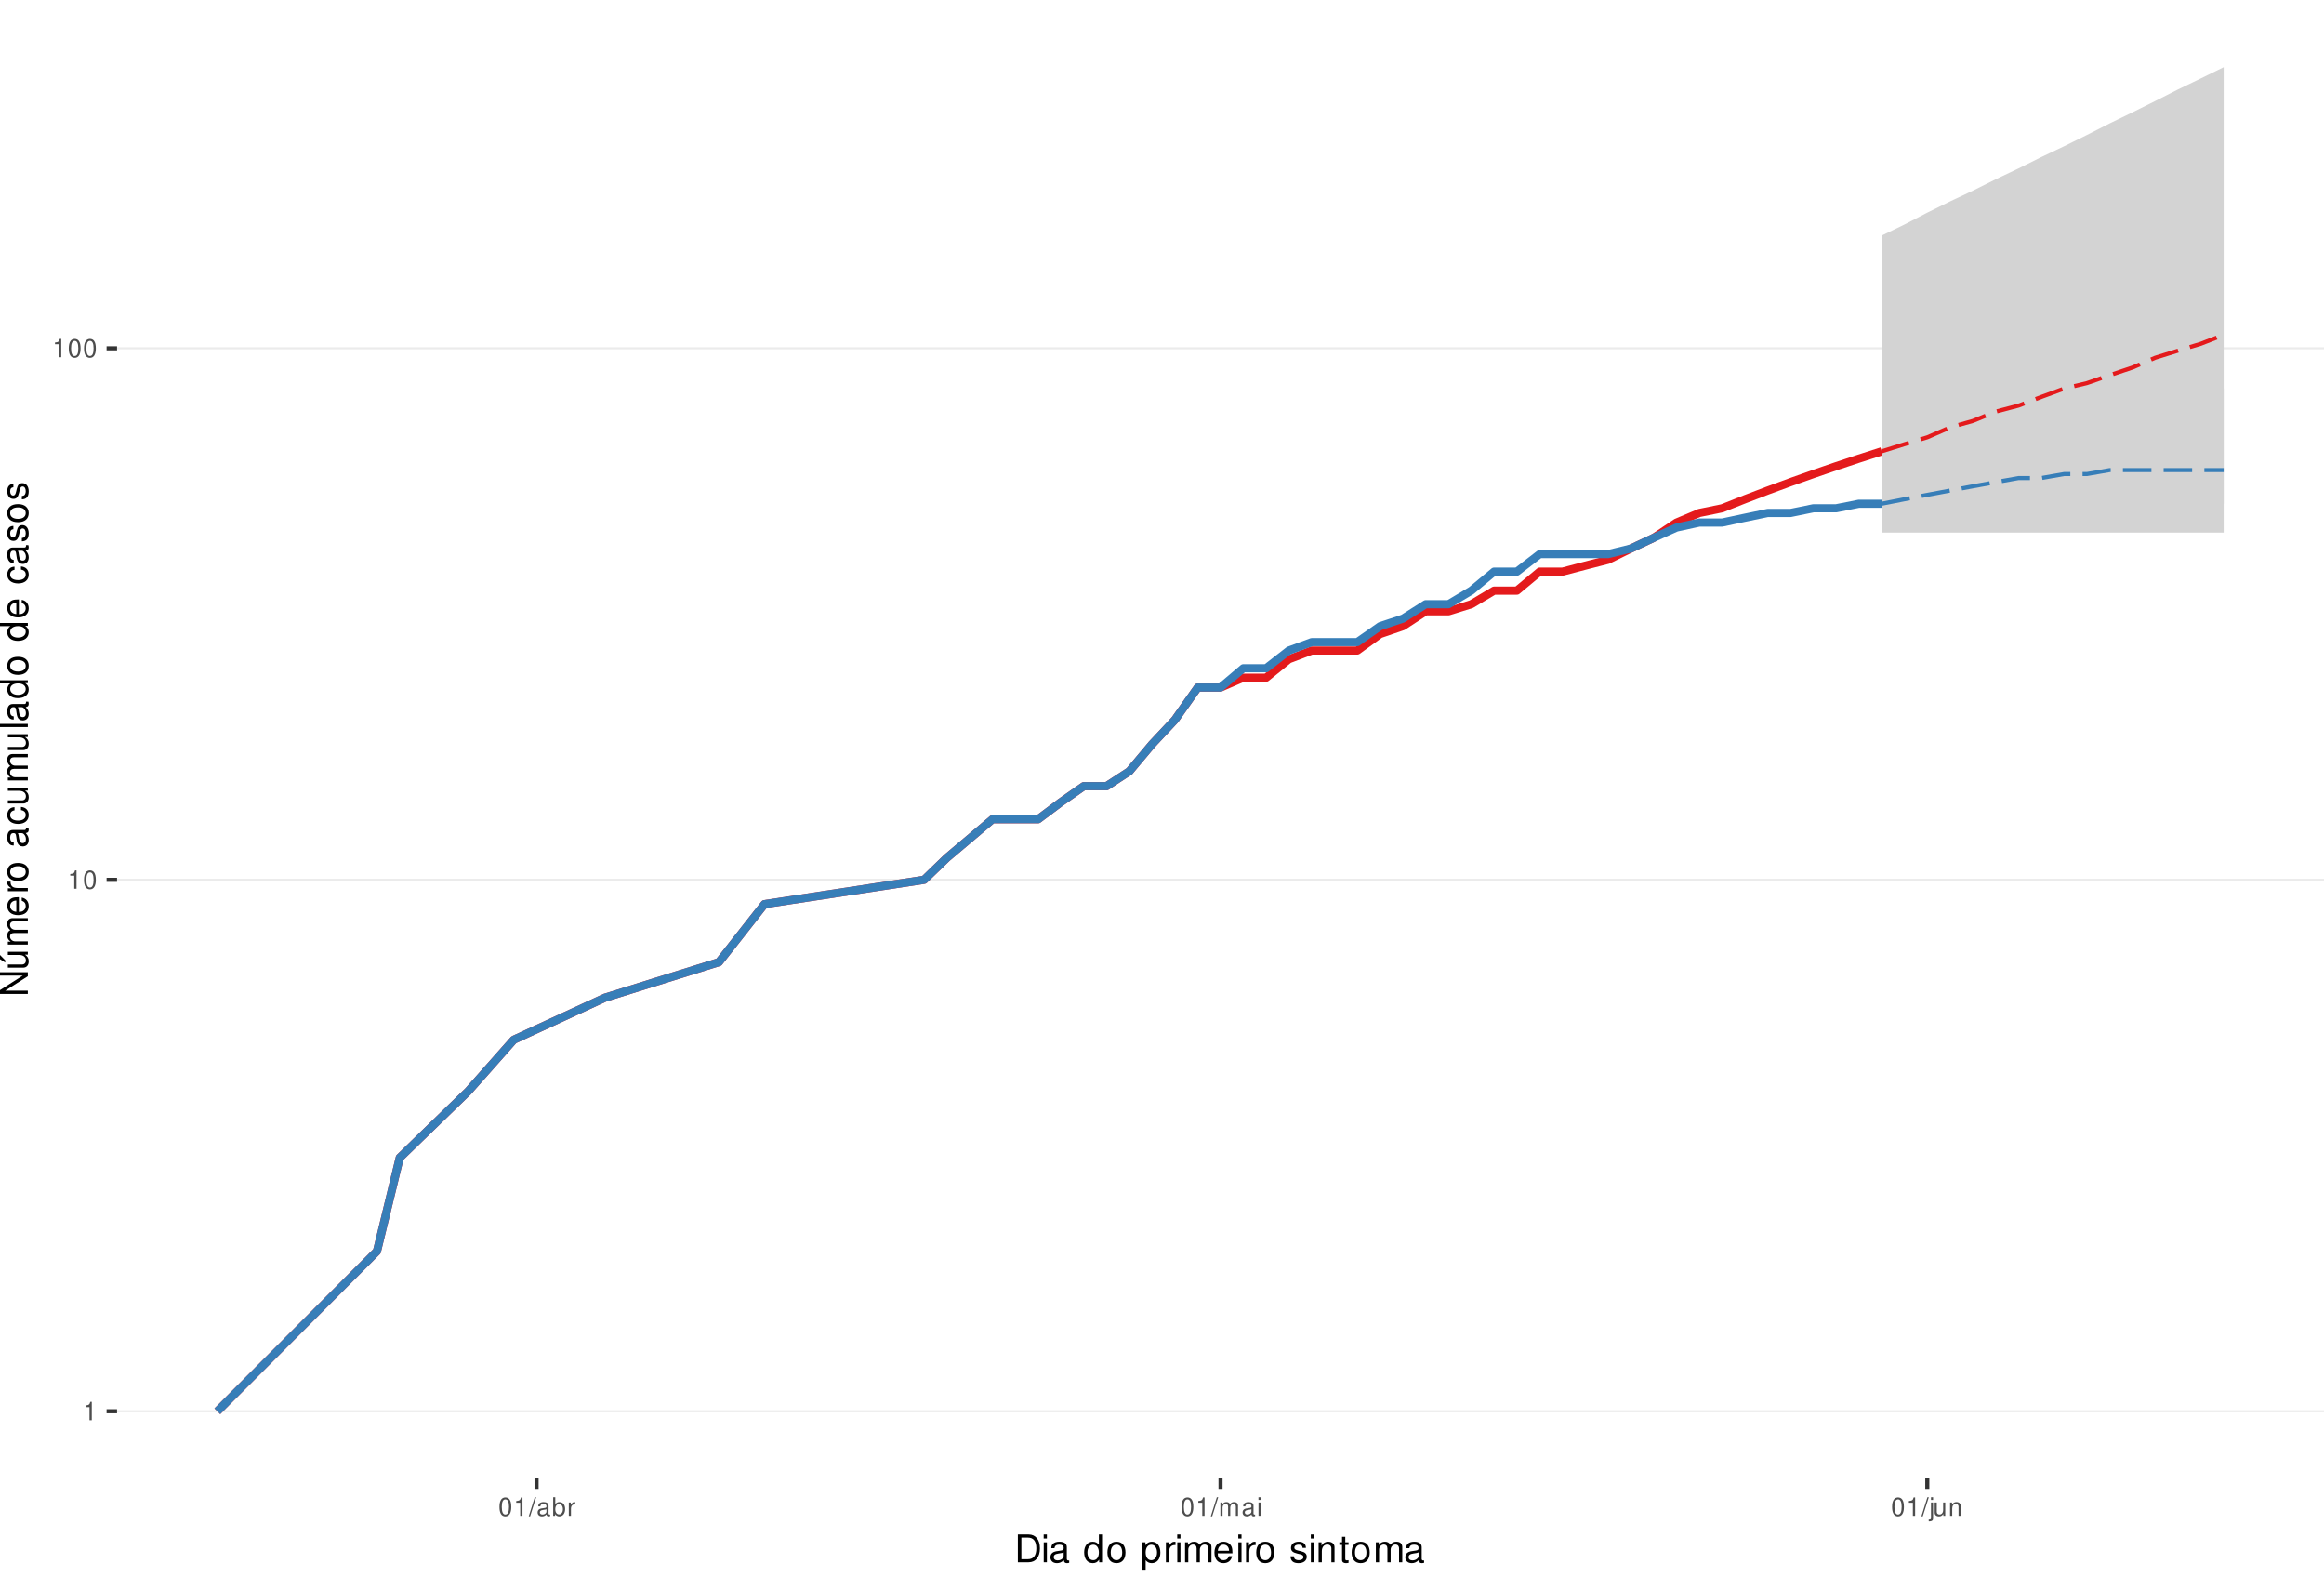
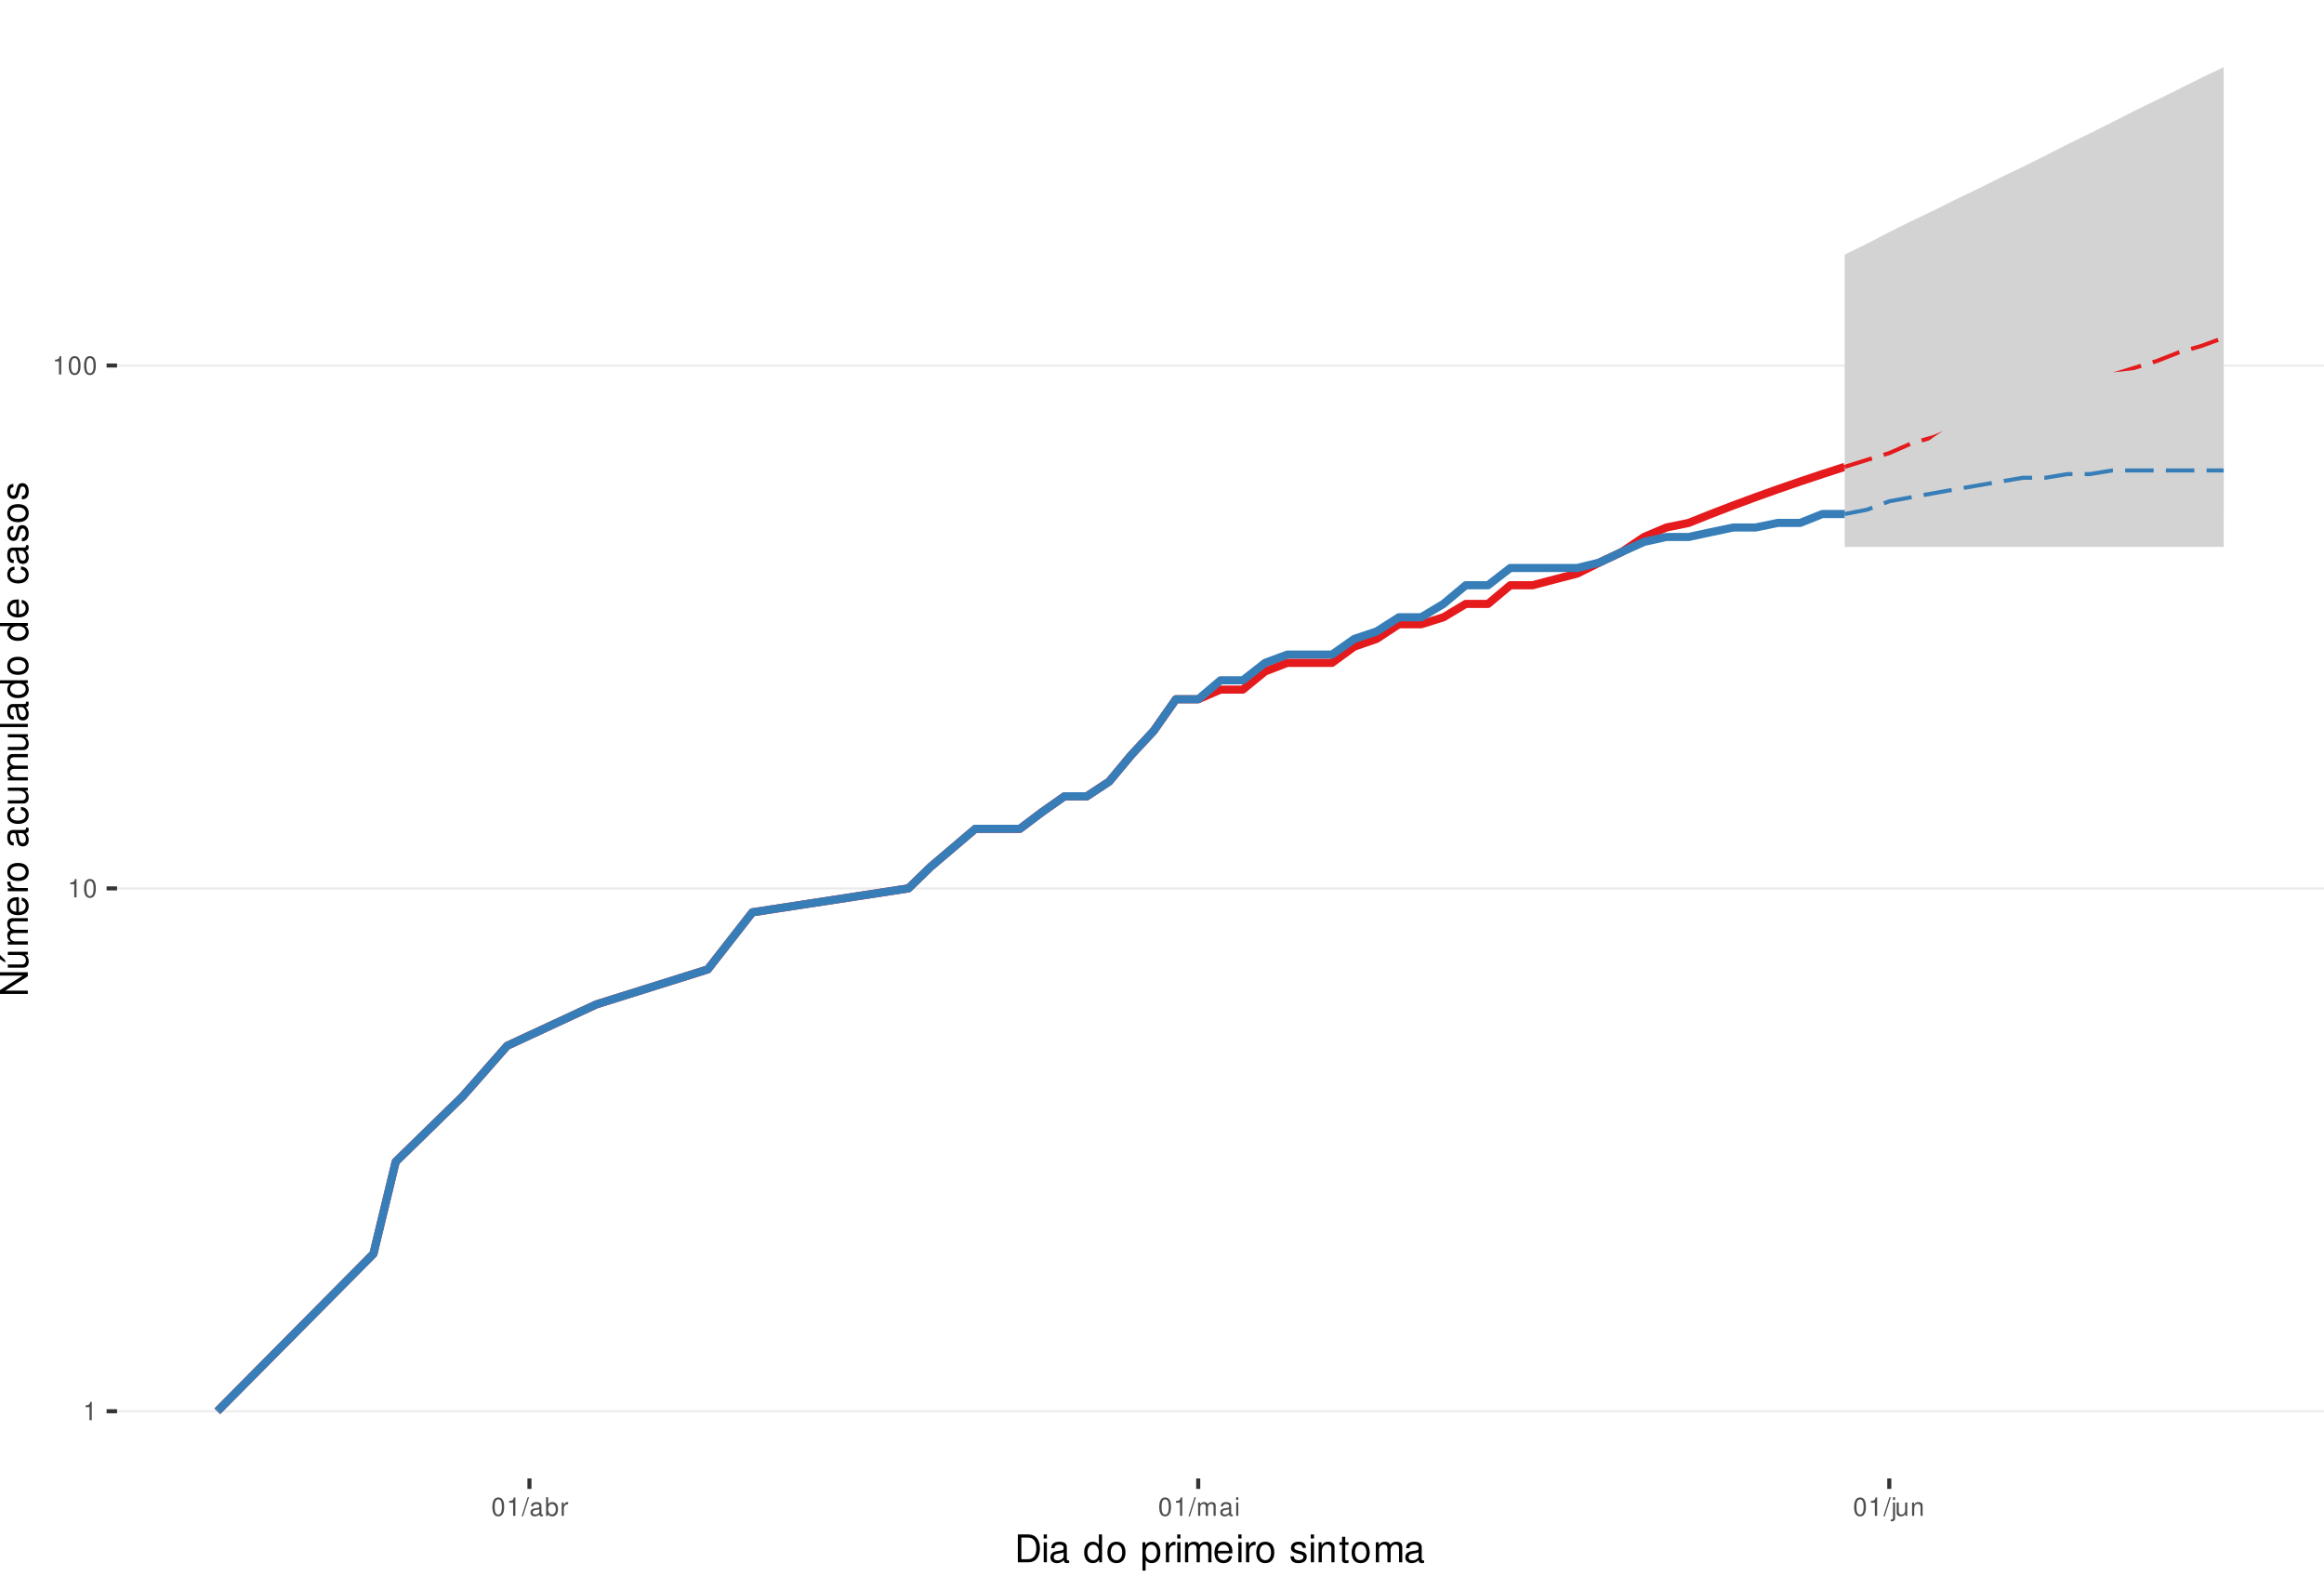
<svg xmlns="http://www.w3.org/2000/svg" xmlns:xlink="http://www.w3.org/1999/xlink" width="609pt" height="413pt" viewBox="0 0 609 413" version="1.1">
  <defs>
    <g>
      <symbol overflow="visible" id="glyph0-0">
        <path style="stroke:none;" d="" />
      </symbol>
      <symbol overflow="visible" id="glyph0-1">
        <path style="stroke:none;" d="M 1.719 -3.422 L 1.719 0 L 2.312 0 L 2.312 -4.812 L 1.922 -4.812 C 1.719 -4.078 1.578 -3.969 0.672 -3.859 L 0.672 -3.422 Z M 1.719 -3.422 " />
      </symbol>
      <symbol overflow="visible" id="glyph0-2">
        <path style="stroke:none;" d="M 1.828 -4.812 C 1.391 -4.812 0.984 -4.609 0.75 -4.281 C 0.438 -3.859 0.281 -3.219 0.281 -2.328 C 0.281 -0.703 0.812 0.156 1.828 0.156 C 2.828 0.156 3.375 -0.703 3.375 -2.297 C 3.375 -3.219 3.234 -3.844 2.922 -4.281 C 2.672 -4.625 2.281 -4.812 1.828 -4.812 Z M 1.828 -4.297 C 2.469 -4.297 2.781 -3.641 2.781 -2.344 C 2.781 -0.969 2.469 -0.328 1.812 -0.328 C 1.203 -0.328 0.891 -1 0.891 -2.328 C 0.891 -3.641 1.203 -4.297 1.828 -4.297 Z M 1.828 -4.297 " />
      </symbol>
      <symbol overflow="visible" id="glyph0-3">
        <path style="stroke:none;" d="M 1.531 -4.859 L -0.047 0.141 L 0.312 0.141 L 1.891 -4.859 Z M 1.531 -4.859 " />
      </symbol>
      <symbol overflow="visible" id="glyph0-4">
        <path style="stroke:none;" d="M 3.562 -0.328 C 3.5 -0.312 3.469 -0.312 3.438 -0.312 C 3.25 -0.312 3.141 -0.406 3.141 -0.578 L 3.141 -2.641 C 3.141 -3.25 2.688 -3.594 1.828 -3.594 C 1.312 -3.594 0.906 -3.438 0.672 -3.188 C 0.516 -3 0.453 -2.797 0.438 -2.453 L 0.984 -2.453 C 1.031 -2.875 1.297 -3.078 1.812 -3.078 C 2.312 -3.078 2.594 -2.891 2.594 -2.562 L 2.594 -2.406 C 2.578 -2.172 2.469 -2.078 2.016 -2.031 C 1.219 -1.922 1.109 -1.891 0.891 -1.812 C 0.484 -1.641 0.281 -1.328 0.281 -0.875 C 0.281 -0.25 0.719 0.156 1.422 0.156 C 1.859 0.156 2.219 0 2.609 -0.359 C 2.656 0 2.828 0.156 3.188 0.156 C 3.297 0.156 3.375 0.141 3.562 0.094 Z M 2.594 -1.094 C 2.594 -0.906 2.531 -0.797 2.375 -0.641 C 2.141 -0.438 1.875 -0.328 1.547 -0.328 C 1.109 -0.328 0.859 -0.547 0.859 -0.891 C 0.859 -1.266 1.094 -1.438 1.703 -1.531 C 2.297 -1.609 2.406 -1.641 2.594 -1.719 Z M 2.594 -1.094 " />
      </symbol>
      <symbol overflow="visible" id="glyph0-5">
        <path style="stroke:none;" d="M 0.359 -4.859 L 0.359 0 L 0.859 0 L 0.859 -0.453 C 1.125 -0.047 1.484 0.156 1.969 0.156 C 2.875 0.156 3.484 -0.594 3.484 -1.75 C 3.484 -2.891 2.922 -3.594 1.984 -3.594 C 1.516 -3.594 1.172 -3.406 0.906 -3.016 L 0.906 -4.859 Z M 1.891 -3.062 C 2.5 -3.062 2.906 -2.531 2.906 -1.703 C 2.906 -0.906 2.484 -0.359 1.891 -0.359 C 1.297 -0.359 0.906 -0.906 0.906 -1.719 C 0.906 -2.531 1.297 -3.062 1.891 -3.062 Z M 1.891 -3.062 " />
      </symbol>
      <symbol overflow="visible" id="glyph0-6">
        <path style="stroke:none;" d="M 0.453 -3.484 L 0.453 0 L 1.016 0 L 1.016 -1.812 C 1.031 -2.656 1.375 -3.016 2.141 -3 L 2.141 -3.562 C 2.047 -3.578 1.984 -3.594 1.922 -3.594 C 1.562 -3.594 1.297 -3.375 0.969 -2.859 L 0.969 -3.484 Z M 0.453 -3.484 " />
      </symbol>
      <symbol overflow="visible" id="glyph0-7">
        <path style="stroke:none;" d="M 0.469 -3.484 L 0.469 0 L 1.031 0 L 1.031 -2.188 C 1.031 -2.703 1.391 -3.109 1.844 -3.109 C 2.25 -3.109 2.484 -2.844 2.484 -2.406 L 2.484 0 L 3.047 0 L 3.047 -2.188 C 3.047 -2.703 3.422 -3.109 3.875 -3.109 C 4.266 -3.109 4.516 -2.844 4.516 -2.406 L 4.516 0 L 5.078 0 L 5.078 -2.609 C 5.078 -3.234 4.719 -3.594 4.062 -3.594 C 3.594 -3.594 3.312 -3.453 2.984 -3.062 C 2.781 -3.422 2.5 -3.594 2.047 -3.594 C 1.578 -3.594 1.266 -3.422 0.984 -3 L 0.984 -3.484 Z M 0.469 -3.484 " />
      </symbol>
      <symbol overflow="visible" id="glyph0-8">
        <path style="stroke:none;" d="M 1 -3.484 L 0.453 -3.484 L 0.453 0 L 1 0 Z M 1 -4.859 L 0.438 -4.859 L 0.438 -4.156 L 1 -4.156 Z M 1 -4.859 " />
      </symbol>
      <symbol overflow="visible" id="glyph0-9">
        <path style="stroke:none;" d="M 0.469 -3.484 L 0.469 0.5 C 0.469 0.859 0.359 0.969 0.016 0.969 C -0.031 0.969 -0.047 0.969 -0.125 0.953 L -0.125 1.438 C -0.047 1.438 -0.016 1.453 0.062 1.453 C 0.688 1.453 1.016 1.203 1.016 0.719 L 1.016 -3.484 Z M 1.016 -4.859 L 0.469 -4.859 L 0.469 -4.156 L 1.016 -4.156 Z M 1.016 -4.859 " />
      </symbol>
      <symbol overflow="visible" id="glyph0-10">
        <path style="stroke:none;" d="M 3.203 0 L 3.203 -3.484 L 2.656 -3.484 L 2.656 -1.516 C 2.656 -0.797 2.281 -0.328 1.703 -0.328 C 1.266 -0.328 0.984 -0.594 0.984 -1.016 L 0.984 -3.484 L 0.438 -3.484 L 0.438 -0.797 C 0.438 -0.219 0.859 0.156 1.547 0.156 C 2.062 0.156 2.391 -0.031 2.703 -0.484 L 2.703 0 Z M 3.203 0 " />
      </symbol>
      <symbol overflow="visible" id="glyph0-11">
        <path style="stroke:none;" d="M 0.469 -3.484 L 0.469 0 L 1.031 0 L 1.031 -1.922 C 1.031 -2.641 1.391 -3.109 1.969 -3.109 C 2.406 -3.109 2.688 -2.828 2.688 -2.422 L 2.688 0 L 3.234 0 L 3.234 -2.641 C 3.234 -3.219 2.812 -3.594 2.141 -3.594 C 1.625 -3.594 1.281 -3.391 0.984 -2.906 L 0.984 -3.484 Z M 0.469 -3.484 " />
      </symbol>
      <symbol overflow="visible" id="glyph1-0">
        <path style="stroke:none;" d="" />
      </symbol>
      <symbol overflow="visible" id="glyph1-1">
        <path style="stroke:none;" d="M 0.891 0 L 3.703 0 C 5.547 0 6.672 -1.375 6.672 -3.656 C 6.672 -5.906 5.547 -7.297 3.703 -7.297 L 0.891 -7.297 Z M 1.812 -0.812 L 1.812 -6.469 L 3.547 -6.469 C 4.984 -6.469 5.734 -5.5 5.734 -3.641 C 5.734 -1.797 4.984 -0.812 3.547 -0.812 Z M 1.812 -0.812 " />
      </symbol>
      <symbol overflow="visible" id="glyph1-2">
        <path style="stroke:none;" d="M 1.5 -5.234 L 0.672 -5.234 L 0.672 0 L 1.5 0 Z M 1.5 -7.297 L 0.656 -7.297 L 0.656 -6.234 L 1.5 -6.234 Z M 1.5 -7.297 " />
      </symbol>
      <symbol overflow="visible" id="glyph1-3">
        <path style="stroke:none;" d="M 5.344 -0.484 C 5.266 -0.469 5.219 -0.469 5.172 -0.469 C 4.875 -0.469 4.719 -0.625 4.719 -0.875 L 4.719 -3.953 C 4.719 -4.891 4.047 -5.391 2.75 -5.391 C 1.984 -5.391 1.375 -5.172 1.016 -4.781 C 0.766 -4.516 0.672 -4.203 0.656 -3.688 L 1.484 -3.688 C 1.562 -4.328 1.938 -4.625 2.719 -4.625 C 3.484 -4.625 3.891 -4.344 3.891 -3.844 L 3.891 -3.625 C 3.875 -3.266 3.703 -3.125 3.016 -3.047 C 1.844 -2.891 1.656 -2.844 1.344 -2.719 C 0.734 -2.453 0.422 -2 0.422 -1.312 C 0.422 -0.375 1.078 0.234 2.141 0.234 C 2.797 0.234 3.328 0 3.922 -0.547 C 3.984 0 4.234 0.234 4.781 0.234 C 4.953 0.234 5.062 0.203 5.344 0.141 Z M 3.891 -1.656 C 3.891 -1.375 3.812 -1.203 3.562 -0.969 C 3.219 -0.656 2.812 -0.5 2.312 -0.5 C 1.672 -0.5 1.297 -0.812 1.297 -1.344 C 1.297 -1.891 1.656 -2.172 2.547 -2.297 C 3.438 -2.422 3.609 -2.453 3.891 -2.594 Z M 3.891 -1.656 " />
      </symbol>
      <symbol overflow="visible" id="glyph1-4">
        <path style="stroke:none;" d="" />
      </symbol>
      <symbol overflow="visible" id="glyph1-5">
        <path style="stroke:none;" d="M 4.953 -7.297 L 4.125 -7.297 L 4.125 -4.578 C 3.766 -5.109 3.203 -5.391 2.516 -5.391 C 1.156 -5.391 0.266 -4.297 0.266 -2.625 C 0.266 -0.859 1.125 0.234 2.547 0.234 C 3.266 0.234 3.766 -0.047 4.203 -0.688 L 4.203 0 L 4.953 0 Z M 2.656 -4.609 C 3.547 -4.609 4.125 -3.812 4.125 -2.562 C 4.125 -1.344 3.547 -0.547 2.656 -0.547 C 1.734 -0.547 1.125 -1.359 1.125 -2.578 C 1.125 -3.797 1.734 -4.609 2.656 -4.609 Z M 2.656 -4.609 " />
      </symbol>
      <symbol overflow="visible" id="glyph1-6">
        <path style="stroke:none;" d="M 2.719 -5.391 C 1.234 -5.391 0.359 -4.344 0.359 -2.578 C 0.359 -0.812 1.234 0.234 2.734 0.234 C 4.203 0.234 5.094 -0.812 5.094 -2.547 C 5.094 -4.359 4.234 -5.391 2.719 -5.391 Z M 2.734 -4.625 C 3.672 -4.625 4.234 -3.844 4.234 -2.547 C 4.234 -1.312 3.656 -0.547 2.734 -0.547 C 1.797 -0.547 1.234 -1.312 1.234 -2.578 C 1.234 -3.844 1.797 -4.625 2.734 -4.625 Z M 2.734 -4.625 " />
      </symbol>
      <symbol overflow="visible" id="glyph1-7">
        <path style="stroke:none;" d="M 0.547 2.188 L 1.375 2.188 L 1.375 -0.547 C 1.812 -0.016 2.312 0.234 2.984 0.234 C 4.344 0.234 5.234 -0.859 5.234 -2.531 C 5.234 -4.297 4.375 -5.391 2.984 -5.391 C 2.266 -5.391 1.703 -5.062 1.312 -4.453 L 1.312 -5.234 L 0.547 -5.234 Z M 2.844 -4.609 C 3.766 -4.609 4.359 -3.797 4.359 -2.547 C 4.359 -1.359 3.75 -0.547 2.844 -0.547 C 1.953 -0.547 1.375 -1.344 1.375 -2.578 C 1.375 -3.812 1.953 -4.609 2.844 -4.609 Z M 2.844 -4.609 " />
      </symbol>
      <symbol overflow="visible" id="glyph1-8">
        <path style="stroke:none;" d="M 0.688 -5.234 L 0.688 0 L 1.531 0 L 1.531 -2.719 C 1.547 -3.984 2.062 -4.547 3.203 -4.516 L 3.203 -5.359 C 3.062 -5.375 2.984 -5.391 2.891 -5.391 C 2.344 -5.391 1.938 -5.062 1.453 -4.297 L 1.453 -5.234 Z M 0.688 -5.234 " />
      </symbol>
      <symbol overflow="visible" id="glyph1-9">
        <path style="stroke:none;" d="M 0.703 -5.234 L 0.703 0 L 1.547 0 L 1.547 -3.297 C 1.547 -4.047 2.094 -4.656 2.766 -4.656 C 3.391 -4.656 3.734 -4.281 3.734 -3.609 L 3.734 0 L 4.578 0 L 4.578 -3.297 C 4.578 -4.047 5.125 -4.656 5.812 -4.656 C 6.422 -4.656 6.781 -4.266 6.781 -3.609 L 6.781 0 L 7.625 0 L 7.625 -3.938 C 7.625 -4.875 7.078 -5.391 6.094 -5.391 C 5.406 -5.391 4.984 -5.188 4.484 -4.594 C 4.188 -5.156 3.766 -5.391 3.078 -5.391 C 2.375 -5.391 1.906 -5.125 1.469 -4.5 L 1.469 -5.234 Z M 0.703 -5.234 " />
      </symbol>
      <symbol overflow="visible" id="glyph1-10">
        <path style="stroke:none;" d="M 5.125 -2.344 C 5.125 -3.141 5.062 -3.625 4.922 -4.016 C 4.578 -4.875 3.781 -5.391 2.797 -5.391 C 1.344 -5.391 0.406 -4.281 0.406 -2.547 C 0.406 -0.812 1.297 0.234 2.781 0.234 C 3.984 0.234 4.812 -0.453 5.016 -1.594 L 4.188 -1.594 C 3.953 -0.906 3.484 -0.547 2.812 -0.547 C 2.281 -0.547 1.828 -0.781 1.547 -1.219 C 1.344 -1.516 1.281 -1.812 1.266 -2.344 Z M 1.297 -3.016 C 1.359 -3.984 1.953 -4.625 2.797 -4.625 C 3.641 -4.625 4.234 -3.953 4.234 -3.016 Z M 1.297 -3.016 " />
      </symbol>
      <symbol overflow="visible" id="glyph1-11">
        <path style="stroke:none;" d="M 4.375 -3.781 C 4.375 -4.812 3.688 -5.391 2.484 -5.391 C 1.266 -5.391 0.469 -4.766 0.469 -3.797 C 0.469 -2.969 0.891 -2.578 2.125 -2.281 L 2.906 -2.094 C 3.484 -1.953 3.719 -1.734 3.719 -1.375 C 3.719 -0.875 3.234 -0.547 2.5 -0.547 C 2.047 -0.547 1.672 -0.672 1.453 -0.891 C 1.328 -1.047 1.266 -1.188 1.219 -1.562 L 0.344 -1.562 C 0.375 -0.344 1.062 0.234 2.438 0.234 C 3.75 0.234 4.594 -0.422 4.594 -1.438 C 4.594 -2.203 4.156 -2.641 3.109 -2.891 L 2.312 -3.078 C 1.625 -3.234 1.344 -3.453 1.344 -3.828 C 1.344 -4.312 1.766 -4.625 2.453 -4.625 C 3.125 -4.625 3.484 -4.328 3.5 -3.781 Z M 4.375 -3.781 " />
      </symbol>
      <symbol overflow="visible" id="glyph1-12">
        <path style="stroke:none;" d="M 0.703 -5.234 L 0.703 0 L 1.547 0 L 1.547 -2.891 C 1.547 -3.953 2.094 -4.656 2.953 -4.656 C 3.625 -4.656 4.047 -4.266 4.047 -3.625 L 4.047 0 L 4.875 0 L 4.875 -3.953 C 4.875 -4.828 4.219 -5.391 3.203 -5.391 C 2.438 -5.391 1.938 -5.094 1.469 -4.359 L 1.469 -5.234 Z M 0.703 -5.234 " />
      </symbol>
      <symbol overflow="visible" id="glyph1-13">
        <path style="stroke:none;" d="M 2.547 -5.234 L 1.688 -5.234 L 1.688 -6.688 L 0.844 -6.688 L 0.844 -5.234 L 0.141 -5.234 L 0.141 -4.562 L 0.844 -4.562 L 0.844 -0.594 C 0.844 -0.062 1.203 0.234 1.859 0.234 C 2.078 0.234 2.266 0.203 2.547 0.156 L 2.547 -0.547 C 2.422 -0.516 2.312 -0.5 2.141 -0.5 C 1.781 -0.5 1.688 -0.594 1.688 -0.969 L 1.688 -4.562 L 2.547 -4.562 Z M 2.547 -5.234 " />
      </symbol>
      <symbol overflow="visible" id="glyph2-0">
        <path style="stroke:none;" d="" />
      </symbol>
      <symbol overflow="visible" id="glyph2-1">
        <path style="stroke:none;" d="M -7.297 -6.453 L -7.297 -5.578 L -1.328 -5.578 L -7.297 -1.766 L -7.297 -0.766 L 0 -0.766 L 0 -1.641 L -5.906 -1.641 L 0 -5.406 L 0 -6.453 Z M -7.297 -6.453 " />
      </symbol>
      <symbol overflow="visible" id="glyph2-2">
        <path style="stroke:none;" d="M 0 -4.812 L -5.234 -4.812 L -5.234 -3.984 L -2.266 -3.984 C -1.203 -3.984 -0.5 -3.438 -0.5 -2.562 C -0.5 -1.906 -0.906 -1.484 -1.531 -1.484 L -5.234 -1.484 L -5.234 -0.656 L -1.203 -0.656 C -0.328 -0.656 0.234 -1.297 0.234 -2.312 C 0.234 -3.094 -0.047 -3.578 -0.734 -4.062 L 0 -4.062 Z M -7.406 -2.953 L -5.922 -2 L -5.922 -2.594 L -7.406 -4.094 Z M -7.406 -2.953 " />
      </symbol>
      <symbol overflow="visible" id="glyph2-3">
        <path style="stroke:none;" d="M -5.234 -0.703 L 0 -0.703 L 0 -1.547 L -3.297 -1.547 C -4.047 -1.547 -4.656 -2.094 -4.656 -2.766 C -4.656 -3.391 -4.281 -3.734 -3.609 -3.734 L 0 -3.734 L 0 -4.578 L -3.297 -4.578 C -4.047 -4.578 -4.656 -5.125 -4.656 -5.812 C -4.656 -6.422 -4.266 -6.781 -3.609 -6.781 L 0 -6.781 L 0 -7.625 L -3.938 -7.625 C -4.875 -7.625 -5.391 -7.078 -5.391 -6.094 C -5.391 -5.406 -5.188 -4.984 -4.594 -4.484 C -5.156 -4.188 -5.391 -3.766 -5.391 -3.078 C -5.391 -2.375 -5.125 -1.906 -4.5 -1.469 L -5.234 -1.469 Z M -5.234 -0.703 " />
      </symbol>
      <symbol overflow="visible" id="glyph2-4">
        <path style="stroke:none;" d="M -2.344 -5.125 C -3.141 -5.125 -3.625 -5.062 -4.016 -4.922 C -4.875 -4.578 -5.391 -3.781 -5.391 -2.797 C -5.391 -1.344 -4.281 -0.406 -2.547 -0.406 C -0.812 -0.406 0.234 -1.297 0.234 -2.781 C 0.234 -3.984 -0.453 -4.812 -1.594 -5.016 L -1.594 -4.188 C -0.906 -3.953 -0.547 -3.484 -0.547 -2.812 C -0.547 -2.281 -0.781 -1.828 -1.219 -1.547 C -1.516 -1.344 -1.812 -1.281 -2.344 -1.266 Z M -3.016 -1.297 C -3.984 -1.359 -4.625 -1.953 -4.625 -2.797 C -4.625 -3.641 -3.953 -4.234 -3.016 -4.234 Z M -3.016 -1.297 " />
      </symbol>
      <symbol overflow="visible" id="glyph2-5">
        <path style="stroke:none;" d="M -5.234 -0.688 L 0 -0.688 L 0 -1.531 L -2.719 -1.531 C -3.984 -1.547 -4.547 -2.062 -4.516 -3.203 L -5.359 -3.203 C -5.375 -3.062 -5.391 -2.984 -5.391 -2.891 C -5.391 -2.344 -5.062 -1.938 -4.297 -1.453 L -5.234 -1.453 Z M -5.234 -0.688 " />
      </symbol>
      <symbol overflow="visible" id="glyph2-6">
        <path style="stroke:none;" d="M -5.391 -2.719 C -5.391 -1.234 -4.344 -0.359 -2.578 -0.359 C -0.812 -0.359 0.234 -1.234 0.234 -2.734 C 0.234 -4.203 -0.812 -5.094 -2.547 -5.094 C -4.359 -5.094 -5.391 -4.234 -5.391 -2.719 Z M -4.625 -2.734 C -4.625 -3.672 -3.844 -4.234 -2.547 -4.234 C -1.312 -4.234 -0.547 -3.656 -0.547 -2.734 C -0.547 -1.797 -1.312 -1.234 -2.578 -1.234 C -3.844 -1.234 -4.625 -1.797 -4.625 -2.734 Z M -4.625 -2.734 " />
      </symbol>
      <symbol overflow="visible" id="glyph2-7">
        <path style="stroke:none;" d="" />
      </symbol>
      <symbol overflow="visible" id="glyph2-8">
        <path style="stroke:none;" d="M -0.484 -5.344 C -0.469 -5.266 -0.469 -5.219 -0.469 -5.172 C -0.469 -4.875 -0.625 -4.719 -0.875 -4.719 L -3.953 -4.719 C -4.891 -4.719 -5.391 -4.047 -5.391 -2.75 C -5.391 -1.984 -5.172 -1.375 -4.781 -1.016 C -4.516 -0.766 -4.203 -0.672 -3.688 -0.656 L -3.688 -1.484 C -4.328 -1.562 -4.625 -1.938 -4.625 -2.719 C -4.625 -3.484 -4.344 -3.891 -3.844 -3.891 L -3.625 -3.891 C -3.266 -3.875 -3.125 -3.703 -3.047 -3.016 C -2.891 -1.844 -2.844 -1.656 -2.719 -1.344 C -2.453 -0.734 -2 -0.422 -1.312 -0.422 C -0.375 -0.422 0.234 -1.078 0.234 -2.141 C 0.234 -2.797 0 -3.328 -0.547 -3.922 C 0 -3.984 0.234 -4.234 0.234 -4.781 C 0.234 -4.953 0.203 -5.062 0.141 -5.344 Z M -1.656 -3.891 C -1.375 -3.891 -1.203 -3.812 -0.969 -3.562 C -0.656 -3.219 -0.5 -2.812 -0.5 -2.312 C -0.5 -1.672 -0.812 -1.297 -1.344 -1.297 C -1.891 -1.297 -2.172 -1.656 -2.297 -2.547 C -2.422 -3.438 -2.453 -3.609 -2.594 -3.891 Z M -1.656 -3.891 " />
      </symbol>
      <symbol overflow="visible" id="glyph2-9">
        <path style="stroke:none;" d="M -3.484 -4.703 C -3.984 -4.672 -4.312 -4.562 -4.609 -4.359 C -5.094 -4 -5.391 -3.375 -5.391 -2.641 C -5.391 -1.219 -4.266 -0.312 -2.531 -0.312 C -0.844 -0.312 0.234 -1.203 0.234 -2.625 C 0.234 -3.875 -0.516 -4.672 -1.797 -4.766 L -1.797 -3.938 C -0.953 -3.797 -0.547 -3.359 -0.547 -2.656 C -0.547 -1.734 -1.297 -1.188 -2.531 -1.188 C -3.844 -1.188 -4.625 -1.719 -4.625 -2.625 C -4.625 -3.328 -4.203 -3.766 -3.484 -3.875 Z M -3.484 -4.703 " />
      </symbol>
      <symbol overflow="visible" id="glyph2-10">
        <path style="stroke:none;" d="M 0 -4.812 L -5.234 -4.812 L -5.234 -3.984 L -2.266 -3.984 C -1.203 -3.984 -0.5 -3.438 -0.5 -2.562 C -0.5 -1.906 -0.906 -1.484 -1.531 -1.484 L -5.234 -1.484 L -5.234 -0.656 L -1.203 -0.656 C -0.328 -0.656 0.234 -1.297 0.234 -2.312 C 0.234 -3.094 -0.047 -3.578 -0.734 -4.062 L 0 -4.062 Z M 0 -4.812 " />
      </symbol>
      <symbol overflow="visible" id="glyph2-11">
        <path style="stroke:none;" d="M -7.297 -1.516 L -7.297 -0.688 L 0 -0.688 L 0 -1.516 Z M -7.297 -1.516 " />
      </symbol>
      <symbol overflow="visible" id="glyph2-12">
        <path style="stroke:none;" d="M -7.297 -4.953 L -7.297 -4.125 L -4.578 -4.125 C -5.109 -3.766 -5.391 -3.203 -5.391 -2.516 C -5.391 -1.156 -4.297 -0.266 -2.625 -0.266 C -0.859 -0.266 0.234 -1.125 0.234 -2.547 C 0.234 -3.266 -0.047 -3.766 -0.688 -4.203 L 0 -4.203 L 0 -4.953 Z M -4.609 -2.656 C -4.609 -3.547 -3.812 -4.125 -2.562 -4.125 C -1.344 -4.125 -0.547 -3.547 -0.547 -2.656 C -0.547 -1.734 -1.359 -1.125 -2.578 -1.125 C -3.797 -1.125 -4.609 -1.734 -4.609 -2.656 Z M -4.609 -2.656 " />
      </symbol>
      <symbol overflow="visible" id="glyph2-13">
        <path style="stroke:none;" d="M -3.781 -4.375 C -4.812 -4.375 -5.391 -3.688 -5.391 -2.484 C -5.391 -1.266 -4.766 -0.469 -3.797 -0.469 C -2.969 -0.469 -2.578 -0.891 -2.281 -2.125 L -2.094 -2.906 C -1.953 -3.484 -1.734 -3.719 -1.375 -3.719 C -0.875 -3.719 -0.547 -3.234 -0.547 -2.5 C -0.547 -2.047 -0.672 -1.672 -0.891 -1.453 C -1.047 -1.328 -1.188 -1.266 -1.562 -1.219 L -1.562 -0.344 C -0.344 -0.375 0.234 -1.062 0.234 -2.438 C 0.234 -3.75 -0.422 -4.594 -1.438 -4.594 C -2.203 -4.594 -2.641 -4.156 -2.891 -3.109 L -3.078 -2.312 C -3.234 -1.625 -3.453 -1.344 -3.828 -1.344 C -4.312 -1.344 -4.625 -1.766 -4.625 -2.453 C -4.625 -3.125 -4.328 -3.484 -3.781 -3.5 Z M -3.781 -4.375 " />
      </symbol>
    </g>
    <clipPath id="clip1">
      <path d="M 30.672 0 L 609 0 L 609 387.328 L 30.672 387.328 Z M 30.672 0 " />
    </clipPath>
    <clipPath id="clip2">
      <path d="M 30.672 369 L 609 369 L 609 370 L 30.672 370 Z M 30.672 369 " />
    </clipPath>
    <clipPath id="clip3">
-       <path d="M 30.672 230 L 609 230 L 609 231 L 30.672 231 Z M 30.672 230 " />
+       <path d="M 30.672 232 L 609 232 L 609 234 L 30.672 234 Z M 30.672 232 " />
    </clipPath>
    <clipPath id="clip4">
-       <path d="M 30.672 90 L 609 90 L 609 92 L 30.672 92 Z M 30.672 90 " />
+       <path d="M 30.672 95 L 609 95 L 609 97 L 30.672 97 Z M 30.672 95 " />
    </clipPath>
  </defs>
  <g id="surface6">
    <rect x="0" y="0" width="609" height="413" style="fill:rgb(100%,100%,100%);fill-opacity:1;stroke:none;" />
    <rect x="0" y="0" width="609" height="413" style="fill:rgb(100%,100%,100%);fill-opacity:1;stroke:none;" />
    <path style="fill:none;stroke-width:1.067;stroke-linecap:round;stroke-linejoin:round;stroke:rgb(100%,100%,100%);stroke-opacity:1;stroke-miterlimit:10;" d="M 0 413 L 609 413 L 609 0 L 0 0 Z M 0 413 " />
    <g clip-path="url(#clip1)" clip-rule="nonzero">
      <path style=" stroke:none;fill-rule:nonzero;fill:rgb(100%,100%,100%);fill-opacity:1;" d="M 30.672 387.328 L 609 387.328 L 609 0 L 30.672 0 Z M 30.672 387.328 " />
    </g>
    <g clip-path="url(#clip2)" clip-rule="nonzero">
      <path style="fill:none;stroke-width:0.533;stroke-linecap:butt;stroke-linejoin:round;stroke:rgb(92.157%,92.157%,92.157%);stroke-opacity:1;stroke-miterlimit:10;" d="M 30.672 369.723 L 609 369.723 " />
    </g>
    <g clip-path="url(#clip3)" clip-rule="nonzero">
-       <path style="fill:none;stroke-width:0.533;stroke-linecap:butt;stroke-linejoin:round;stroke:rgb(92.157%,92.157%,92.157%);stroke-opacity:1;stroke-miterlimit:10;" d="M 30.672 230.488 L 609 230.488 " />
+       <path style="fill:none;stroke-width:0.533;stroke-linecap:butt;stroke-linejoin:round;stroke:rgb(92.157%,92.157%,92.157%);stroke-opacity:1;stroke-miterlimit:10;" d="M 30.672 232.742 L 609 232.742 " />
    </g>
    <g clip-path="url(#clip4)" clip-rule="nonzero">
-       <path style="fill:none;stroke-width:0.533;stroke-linecap:butt;stroke-linejoin:round;stroke:rgb(92.157%,92.157%,92.157%);stroke-opacity:1;stroke-miterlimit:10;" d="M 30.672 91.25 L 609 91.25 " />
-     </g>
-     <path style="fill:none;stroke-width:2.134;stroke-linecap:butt;stroke-linejoin:round;stroke:rgb(89.412%,10.196%,10.98%);stroke-opacity:1;stroke-miterlimit:10;" d="M 56.957 369.723 L 98.781 327.809 L 104.754 303.289 L 122.68 285.895 L 134.629 272.402 L 158.523 261.375 L 188.398 252.055 L 200.348 236.859 L 242.168 230.488 L 248.141 224.723 L 260.09 214.621 L 272.039 214.621 L 278.016 210.141 L 283.988 205.969 L 289.965 205.969 L 295.938 202.066 L 301.914 194.945 L 307.887 188.574 L 313.859 180.121 L 319.836 180.121 L 325.809 177.547 L 331.785 177.547 L 337.758 172.707 L 343.734 170.426 L 355.684 170.426 L 361.656 166.105 L 367.633 164.055 L 373.605 160.152 L 379.582 160.152 L 385.555 158.289 L 391.527 154.734 L 397.504 154.734 L 403.477 149.758 L 409.453 149.758 L 415.426 148.188 L 421.402 146.656 L 427.375 143.707 L 433.352 140.895 L 439.324 136.906 L 445.301 134.387 L 451.273 133.164 L 457.25 130.793 L 463.223 128.512 L 469.199 126.312 L 475.172 124.191 L 481.145 122.141 L 487.121 120.156 L 493.094 118.238 " />
-     <path style=" stroke:none;fill-rule:nonzero;fill:rgb(82.745%,82.745%,82.745%);fill-opacity:1;" d="M 493.094 61.707 L 499.07 58.809 L 505.043 55.707 L 511.02 52.758 L 516.992 49.945 L 522.969 46.965 L 528.941 44.125 L 534.918 41.148 L 540.891 38.312 L 546.867 35.359 L 552.84 32.32 L 558.812 29.422 L 564.789 26.453 L 570.762 23.422 L 576.738 20.539 L 582.711 17.605 L 582.711 139.535 L 493.094 139.535 Z M 493.094 61.707 " />
-     <path style="fill:none;stroke-width:1.067;stroke-linecap:butt;stroke-linejoin:round;stroke:rgb(89.412%,10.196%,10.98%);stroke-opacity:1;stroke-dasharray:7.469,3.201;stroke-miterlimit:10;" d="M 493.094 118.238 L 499.07 116.375 L 505.043 114.57 L 511.02 111.961 L 516.992 110.281 L 522.969 107.844 L 528.941 106.273 L 534.918 103.992 L 540.891 101.793 L 546.867 100.371 L 552.84 98.297 L 558.812 96.293 L 564.789 93.719 L 570.762 91.859 L 576.738 90.055 L 582.711 87.727 " />
-     <path style="fill:none;stroke-width:2.134;stroke-linecap:butt;stroke-linejoin:round;stroke:rgb(21.569%,49.412%,72.157%);stroke-opacity:1;stroke-miterlimit:10;" d="M 56.957 369.723 L 98.781 327.809 L 104.754 303.289 L 122.68 285.895 L 134.629 272.402 L 158.523 261.375 L 188.398 252.055 L 200.348 236.859 L 242.168 230.488 L 248.141 224.723 L 260.09 214.621 L 272.039 214.621 L 278.016 210.141 L 283.988 205.969 L 289.965 205.969 L 295.938 202.066 L 301.914 194.945 L 307.887 188.574 L 313.859 180.121 L 319.836 180.121 L 325.809 175.078 L 331.785 175.078 L 337.758 170.426 L 343.734 168.227 L 355.684 168.227 L 361.656 164.055 L 367.633 162.07 L 373.605 158.289 L 379.582 158.289 L 385.555 154.734 L 391.527 149.758 L 397.504 149.758 L 403.477 145.164 L 421.402 145.164 L 427.375 143.707 L 433.352 140.895 L 439.324 138.207 L 445.301 136.906 L 451.273 136.906 L 457.25 135.633 L 463.223 134.387 L 469.199 134.387 L 475.172 133.164 L 481.145 133.164 L 487.121 131.969 L 493.094 131.969 " />
-     <path style=" stroke:none;fill-rule:nonzero;fill:rgb(82.745%,82.745%,82.745%);fill-opacity:1;" d="M 493.094 131.969 L 499.07 126.312 L 505.043 122.141 L 511.02 117.301 L 516.992 114.57 L 522.969 111.113 L 528.941 108.645 L 534.918 107.055 L 540.891 105.504 L 546.867 103.992 L 552.84 102.516 L 558.812 102.516 L 564.789 101.793 L 582.711 101.793 L 582.711 131.969 Z M 493.094 131.969 " />
-     <path style="fill:none;stroke-width:1.067;stroke-linecap:butt;stroke-linejoin:round;stroke:rgb(21.569%,49.412%,72.157%);stroke-opacity:1;stroke-dasharray:7.469,3.201;stroke-miterlimit:10;" d="M 493.094 131.969 L 499.07 130.793 L 505.043 129.641 L 511.02 128.512 L 516.992 127.402 L 522.969 126.312 L 528.941 125.242 L 534.918 125.242 L 540.891 124.191 L 546.867 124.191 L 552.84 123.156 L 582.711 123.156 " />
+       <path style="fill:none;stroke-width:0.533;stroke-linecap:butt;stroke-linejoin:round;stroke:rgb(92.157%,92.157%,92.157%);stroke-opacity:1;stroke-miterlimit:10;" d="M 30.672 95.758 L 609 95.758 " />
+     </g>
+     <path style="fill:none;stroke-width:2.134;stroke-linecap:butt;stroke-linejoin:round;stroke:rgb(89.412%,10.196%,10.98%);stroke-opacity:1;stroke-miterlimit:10;" d="M 56.957 369.723 L 97.852 328.488 L 103.691 304.367 L 121.219 287.25 L 132.902 273.977 L 156.27 263.129 L 185.477 253.961 L 197.16 239.008 L 238.051 232.742 L 243.895 227.07 L 255.578 217.133 L 267.262 217.133 L 273.102 212.723 L 278.945 208.621 L 284.785 208.621 L 290.629 204.781 L 296.469 197.773 L 302.309 191.504 L 308.152 183.191 L 313.992 183.191 L 319.836 180.66 L 325.676 180.66 L 331.52 175.898 L 337.359 173.652 L 349.043 173.652 L 354.887 169.402 L 360.727 167.383 L 366.57 163.547 L 372.41 163.547 L 378.254 161.715 L 384.094 158.215 L 389.938 158.215 L 395.777 153.32 L 401.621 153.32 L 407.461 151.777 L 413.305 150.27 L 419.145 147.367 L 424.984 144.602 L 430.828 140.676 L 436.668 138.195 L 442.512 136.996 L 448.352 134.66 L 454.195 132.418 L 460.035 130.254 L 465.879 128.164 L 471.719 126.148 L 477.562 124.199 L 483.402 122.309 " />
+     <path style=" stroke:none;fill-rule:nonzero;fill:rgb(82.745%,82.745%,82.745%);fill-opacity:1;" d="M 483.402 66.695 L 489.246 63.844 L 495.086 60.793 L 500.93 57.891 L 506.77 55.121 L 512.613 52.191 L 518.453 49.398 L 524.297 46.469 L 530.137 43.68 L 535.98 40.773 L 541.82 37.781 L 547.66 34.934 L 553.504 32.012 L 559.344 29.031 L 565.188 26.191 L 571.027 23.309 L 576.871 20.387 L 582.711 17.605 L 582.711 143.262 L 483.402 143.262 Z M 483.402 66.695 " />
+     <path style="fill:none;stroke-width:1.067;stroke-linecap:butt;stroke-linejoin:round;stroke:rgb(89.412%,10.196%,10.98%);stroke-opacity:1;stroke-dasharray:7.469,3.201;stroke-miterlimit:10;" d="M 483.402 122.309 L 489.246 120.48 L 495.086 118.703 L 500.93 116.133 L 506.77 114.48 L 512.613 112.086 L 518.453 110.539 L 524.297 108.297 L 530.137 106.133 L 535.98 104.73 L 541.82 102.691 L 547.66 100.719 L 553.504 98.188 L 559.344 96.359 L 565.188 94.582 L 571.027 92.293 L 576.871 90.633 L 582.711 88.488 " />
+     <path style="fill:none;stroke-width:2.134;stroke-linecap:butt;stroke-linejoin:round;stroke:rgb(21.569%,49.412%,72.157%);stroke-opacity:1;stroke-miterlimit:10;" d="M 56.957 369.723 L 97.852 328.488 L 103.691 304.367 L 121.219 287.25 L 132.902 273.977 L 156.27 263.129 L 185.477 253.961 L 197.16 239.008 L 238.051 232.742 L 243.895 227.07 L 255.578 217.133 L 267.262 217.133 L 273.102 212.723 L 278.945 208.621 L 284.785 208.621 L 290.629 204.781 L 296.469 197.773 L 302.309 191.504 L 308.152 183.191 L 313.992 183.191 L 319.836 178.23 L 325.676 178.23 L 331.52 173.652 L 337.359 171.488 L 349.043 171.488 L 354.887 167.383 L 360.727 165.434 L 366.57 161.715 L 372.41 161.715 L 378.254 158.215 L 384.094 153.32 L 389.938 153.32 L 395.777 148.801 L 413.305 148.801 L 419.145 147.367 L 424.984 144.602 L 430.828 141.957 L 436.668 140.676 L 442.512 140.676 L 448.352 139.422 L 454.195 138.195 L 460.035 138.195 L 465.879 136.996 L 471.719 136.996 L 477.562 134.66 L 483.402 134.66 " />
+     <path style=" stroke:none;fill-rule:nonzero;fill:rgb(82.745%,82.745%,82.745%);fill-opacity:1;" d="M 483.402 134.66 L 489.246 129.199 L 495.086 123.246 L 500.93 118.703 L 506.77 114.48 L 512.613 110.539 L 518.453 107.566 L 524.297 105.43 L 530.137 102.691 L 535.98 100.719 L 541.82 99.441 L 547.66 98.188 L 553.504 97.57 L 559.344 96.961 L 565.188 96.359 L 582.711 96.359 L 582.711 134.66 Z M 483.402 134.66 " />
+     <path style="fill:none;stroke-width:1.067;stroke-linecap:butt;stroke-linejoin:round;stroke:rgb(21.569%,49.412%,72.157%);stroke-opacity:1;stroke-dasharray:7.469,3.201;stroke-miterlimit:10;" d="M 483.402 134.66 L 489.246 133.527 L 495.086 131.324 L 500.93 130.254 L 506.77 129.199 L 512.613 128.164 L 518.453 127.148 L 524.297 126.148 L 530.137 125.164 L 535.98 125.164 L 541.82 124.199 L 547.66 124.199 L 553.504 123.246 L 582.711 123.246 " />
    <g style="fill:rgb(30.196%,30.196%,30.196%);fill-opacity:1;">
      <use xlink:href="#glyph0-1" x="21.738" y="372.07" />
    </g>
    <g style="fill:rgb(30.196%,30.196%,30.196%);fill-opacity:1;">
-       <use xlink:href="#glyph0-1" x="17.738" y="232.836" />
-       <use xlink:href="#glyph0-2" x="21.738" y="232.836" />
-     </g>
-     <g style="fill:rgb(30.196%,30.196%,30.196%);fill-opacity:1;">
-       <use xlink:href="#glyph0-1" x="13.738" y="93.598" />
-       <use xlink:href="#glyph0-2" x="17.738" y="93.598" />
-       <use xlink:href="#glyph0-2" x="21.738" y="93.598" />
+       <use xlink:href="#glyph0-1" x="17.738" y="235.09" />
+       <use xlink:href="#glyph0-2" x="21.738" y="235.09" />
+     </g>
+     <g style="fill:rgb(30.196%,30.196%,30.196%);fill-opacity:1;">
+       <use xlink:href="#glyph0-1" x="13.738" y="98.105" />
+       <use xlink:href="#glyph0-2" x="17.738" y="98.105" />
+       <use xlink:href="#glyph0-2" x="21.738" y="98.105" />
    </g>
    <path style="fill:none;stroke-width:1.067;stroke-linecap:butt;stroke-linejoin:round;stroke:rgb(20%,20%,20%);stroke-opacity:1;stroke-miterlimit:10;" d="M 27.93 369.723 L 30.672 369.723 " />
-     <path style="fill:none;stroke-width:1.067;stroke-linecap:butt;stroke-linejoin:round;stroke:rgb(20%,20%,20%);stroke-opacity:1;stroke-miterlimit:10;" d="M 27.93 230.488 L 30.672 230.488 " />
-     <path style="fill:none;stroke-width:1.067;stroke-linecap:butt;stroke-linejoin:round;stroke:rgb(20%,20%,20%);stroke-opacity:1;stroke-miterlimit:10;" d="M 27.93 91.25 L 30.672 91.25 " />
-     <path style="fill:none;stroke-width:1.067;stroke-linecap:butt;stroke-linejoin:round;stroke:rgb(20%,20%,20%);stroke-opacity:1;stroke-miterlimit:10;" d="M 140.602 390.07 L 140.602 387.328 " />
-     <path style="fill:none;stroke-width:1.067;stroke-linecap:butt;stroke-linejoin:round;stroke:rgb(20%,20%,20%);stroke-opacity:1;stroke-miterlimit:10;" d="M 319.836 390.07 L 319.836 387.328 " />
-     <path style="fill:none;stroke-width:1.067;stroke-linecap:butt;stroke-linejoin:round;stroke:rgb(20%,20%,20%);stroke-opacity:1;stroke-miterlimit:10;" d="M 505.043 390.07 L 505.043 387.328 " />
-     <g style="fill:rgb(30.196%,30.196%,30.196%);fill-opacity:1;">
-       <use xlink:href="#glyph0-2" x="130.602" y="397.109" />
-       <use xlink:href="#glyph0-1" x="134.602" y="397.109" />
-       <use xlink:href="#glyph0-3" x="138.602" y="397.109" />
-       <use xlink:href="#glyph0-4" x="140.602" y="397.109" />
-       <use xlink:href="#glyph0-5" x="144.602" y="397.109" />
-       <use xlink:href="#glyph0-6" x="148.602" y="397.109" />
-     </g>
-     <g style="fill:rgb(30.196%,30.196%,30.196%);fill-opacity:1;">
-       <use xlink:href="#glyph0-2" x="309.336" y="397.109" />
-       <use xlink:href="#glyph0-1" x="313.336" y="397.109" />
-       <use xlink:href="#glyph0-3" x="317.336" y="397.109" />
-       <use xlink:href="#glyph0-7" x="319.336" y="397.109" />
-       <use xlink:href="#glyph0-4" x="325.336" y="397.109" />
-       <use xlink:href="#glyph0-8" x="329.336" y="397.109" />
-     </g>
-     <g style="fill:rgb(30.196%,30.196%,30.196%);fill-opacity:1;">
-       <use xlink:href="#glyph0-2" x="495.543" y="397.109" />
-       <use xlink:href="#glyph0-1" x="499.543" y="397.109" />
-       <use xlink:href="#glyph0-3" x="503.543" y="397.109" />
-       <use xlink:href="#glyph0-9" x="505.543" y="397.109" />
-       <use xlink:href="#glyph0-10" x="506.543" y="397.109" />
-       <use xlink:href="#glyph0-11" x="510.543" y="397.109" />
+     <path style="fill:none;stroke-width:1.067;stroke-linecap:butt;stroke-linejoin:round;stroke:rgb(20%,20%,20%);stroke-opacity:1;stroke-miterlimit:10;" d="M 27.93 232.742 L 30.672 232.742 " />
+     <path style="fill:none;stroke-width:1.067;stroke-linecap:butt;stroke-linejoin:round;stroke:rgb(20%,20%,20%);stroke-opacity:1;stroke-miterlimit:10;" d="M 27.93 95.758 L 30.672 95.758 " />
+     <path style="fill:none;stroke-width:1.067;stroke-linecap:butt;stroke-linejoin:round;stroke:rgb(20%,20%,20%);stroke-opacity:1;stroke-miterlimit:10;" d="M 138.742 390.07 L 138.742 387.328 " />
+     <path style="fill:none;stroke-width:1.067;stroke-linecap:butt;stroke-linejoin:round;stroke:rgb(20%,20%,20%);stroke-opacity:1;stroke-miterlimit:10;" d="M 313.992 390.07 L 313.992 387.328 " />
+     <path style="fill:none;stroke-width:1.067;stroke-linecap:butt;stroke-linejoin:round;stroke:rgb(20%,20%,20%);stroke-opacity:1;stroke-miterlimit:10;" d="M 495.086 390.07 L 495.086 387.328 " />
+     <g style="fill:rgb(30.196%,30.196%,30.196%);fill-opacity:1;">
+       <use xlink:href="#glyph0-2" x="128.742" y="397.109" />
+       <use xlink:href="#glyph0-1" x="132.742" y="397.109" />
+       <use xlink:href="#glyph0-3" x="136.742" y="397.109" />
+       <use xlink:href="#glyph0-4" x="138.742" y="397.109" />
+       <use xlink:href="#glyph0-5" x="142.742" y="397.109" />
+       <use xlink:href="#glyph0-6" x="146.742" y="397.109" />
+     </g>
+     <g style="fill:rgb(30.196%,30.196%,30.196%);fill-opacity:1;">
+       <use xlink:href="#glyph0-2" x="303.492" y="397.109" />
+       <use xlink:href="#glyph0-1" x="307.492" y="397.109" />
+       <use xlink:href="#glyph0-3" x="311.492" y="397.109" />
+       <use xlink:href="#glyph0-7" x="313.492" y="397.109" />
+       <use xlink:href="#glyph0-4" x="319.492" y="397.109" />
+       <use xlink:href="#glyph0-8" x="323.492" y="397.109" />
+     </g>
+     <g style="fill:rgb(30.196%,30.196%,30.196%);fill-opacity:1;">
+       <use xlink:href="#glyph0-2" x="485.586" y="397.109" />
+       <use xlink:href="#glyph0-1" x="489.586" y="397.109" />
+       <use xlink:href="#glyph0-3" x="493.586" y="397.109" />
+       <use xlink:href="#glyph0-9" x="495.586" y="397.109" />
+       <use xlink:href="#glyph0-10" x="496.586" y="397.109" />
+       <use xlink:href="#glyph0-11" x="500.586" y="397.109" />
    </g>
    <g style="fill:rgb(0%,0%,0%);fill-opacity:1;">
      <use xlink:href="#glyph1-1" x="265.836" y="409.29" />
      <use xlink:href="#glyph1-2" x="272.836" y="409.29" />
      <use xlink:href="#glyph1-3" x="274.836" y="409.29" />
      <use xlink:href="#glyph1-4" x="280.836" y="409.29" />
      <use xlink:href="#glyph1-5" x="283.836" y="409.29" />
      <use xlink:href="#glyph1-6" x="289.836" y="409.29" />
      <use xlink:href="#glyph1-4" x="295.836" y="409.29" />
      <use xlink:href="#glyph1-7" x="298.836" y="409.29" />
      <use xlink:href="#glyph1-8" x="304.836" y="409.29" />
      <use xlink:href="#glyph1-2" x="307.836" y="409.29" />
      <use xlink:href="#glyph1-9" x="309.836" y="409.29" />
      <use xlink:href="#glyph1-10" x="317.836" y="409.29" />
      <use xlink:href="#glyph1-2" x="323.836" y="409.29" />
      <use xlink:href="#glyph1-8" x="325.836" y="409.29" />
      <use xlink:href="#glyph1-6" x="328.836" y="409.29" />
      <use xlink:href="#glyph1-4" x="334.836" y="409.29" />
      <use xlink:href="#glyph1-11" x="337.836" y="409.29" />
      <use xlink:href="#glyph1-2" x="342.836" y="409.29" />
      <use xlink:href="#glyph1-12" x="344.836" y="409.29" />
      <use xlink:href="#glyph1-13" x="350.836" y="409.29" />
      <use xlink:href="#glyph1-6" x="353.836" y="409.29" />
      <use xlink:href="#glyph1-9" x="359.836" y="409.29" />
      <use xlink:href="#glyph1-3" x="367.836" y="409.29" />
    </g>
    <g style="fill:rgb(0%,0%,0%);fill-opacity:1;">
      <use xlink:href="#glyph2-1" x="7.29" y="261.164" />
      <use xlink:href="#glyph2-2" x="7.29" y="254.164" />
      <use xlink:href="#glyph2-3" x="7.29" y="248.164" />
      <use xlink:href="#glyph2-4" x="7.29" y="240.164" />
      <use xlink:href="#glyph2-5" x="7.29" y="234.164" />
      <use xlink:href="#glyph2-6" x="7.29" y="231.164" />
      <use xlink:href="#glyph2-7" x="7.29" y="225.164" />
      <use xlink:href="#glyph2-8" x="7.29" y="222.164" />
      <use xlink:href="#glyph2-9" x="7.29" y="216.164" />
      <use xlink:href="#glyph2-10" x="7.29" y="211.164" />
      <use xlink:href="#glyph2-3" x="7.29" y="205.164" />
      <use xlink:href="#glyph2-10" x="7.29" y="197.164" />
      <use xlink:href="#glyph2-11" x="7.29" y="191.164" />
      <use xlink:href="#glyph2-8" x="7.29" y="189.164" />
      <use xlink:href="#glyph2-12" x="7.29" y="183.164" />
      <use xlink:href="#glyph2-6" x="7.29" y="177.164" />
      <use xlink:href="#glyph2-7" x="7.29" y="171.164" />
      <use xlink:href="#glyph2-12" x="7.29" y="168.164" />
      <use xlink:href="#glyph2-4" x="7.29" y="162.164" />
      <use xlink:href="#glyph2-7" x="7.29" y="156.164" />
      <use xlink:href="#glyph2-9" x="7.29" y="153.164" />
      <use xlink:href="#glyph2-8" x="7.29" y="148.164" />
      <use xlink:href="#glyph2-13" x="7.29" y="142.164" />
      <use xlink:href="#glyph2-6" x="7.29" y="137.164" />
      <use xlink:href="#glyph2-13" x="7.29" y="131.164" />
    </g>
  </g>
</svg>
